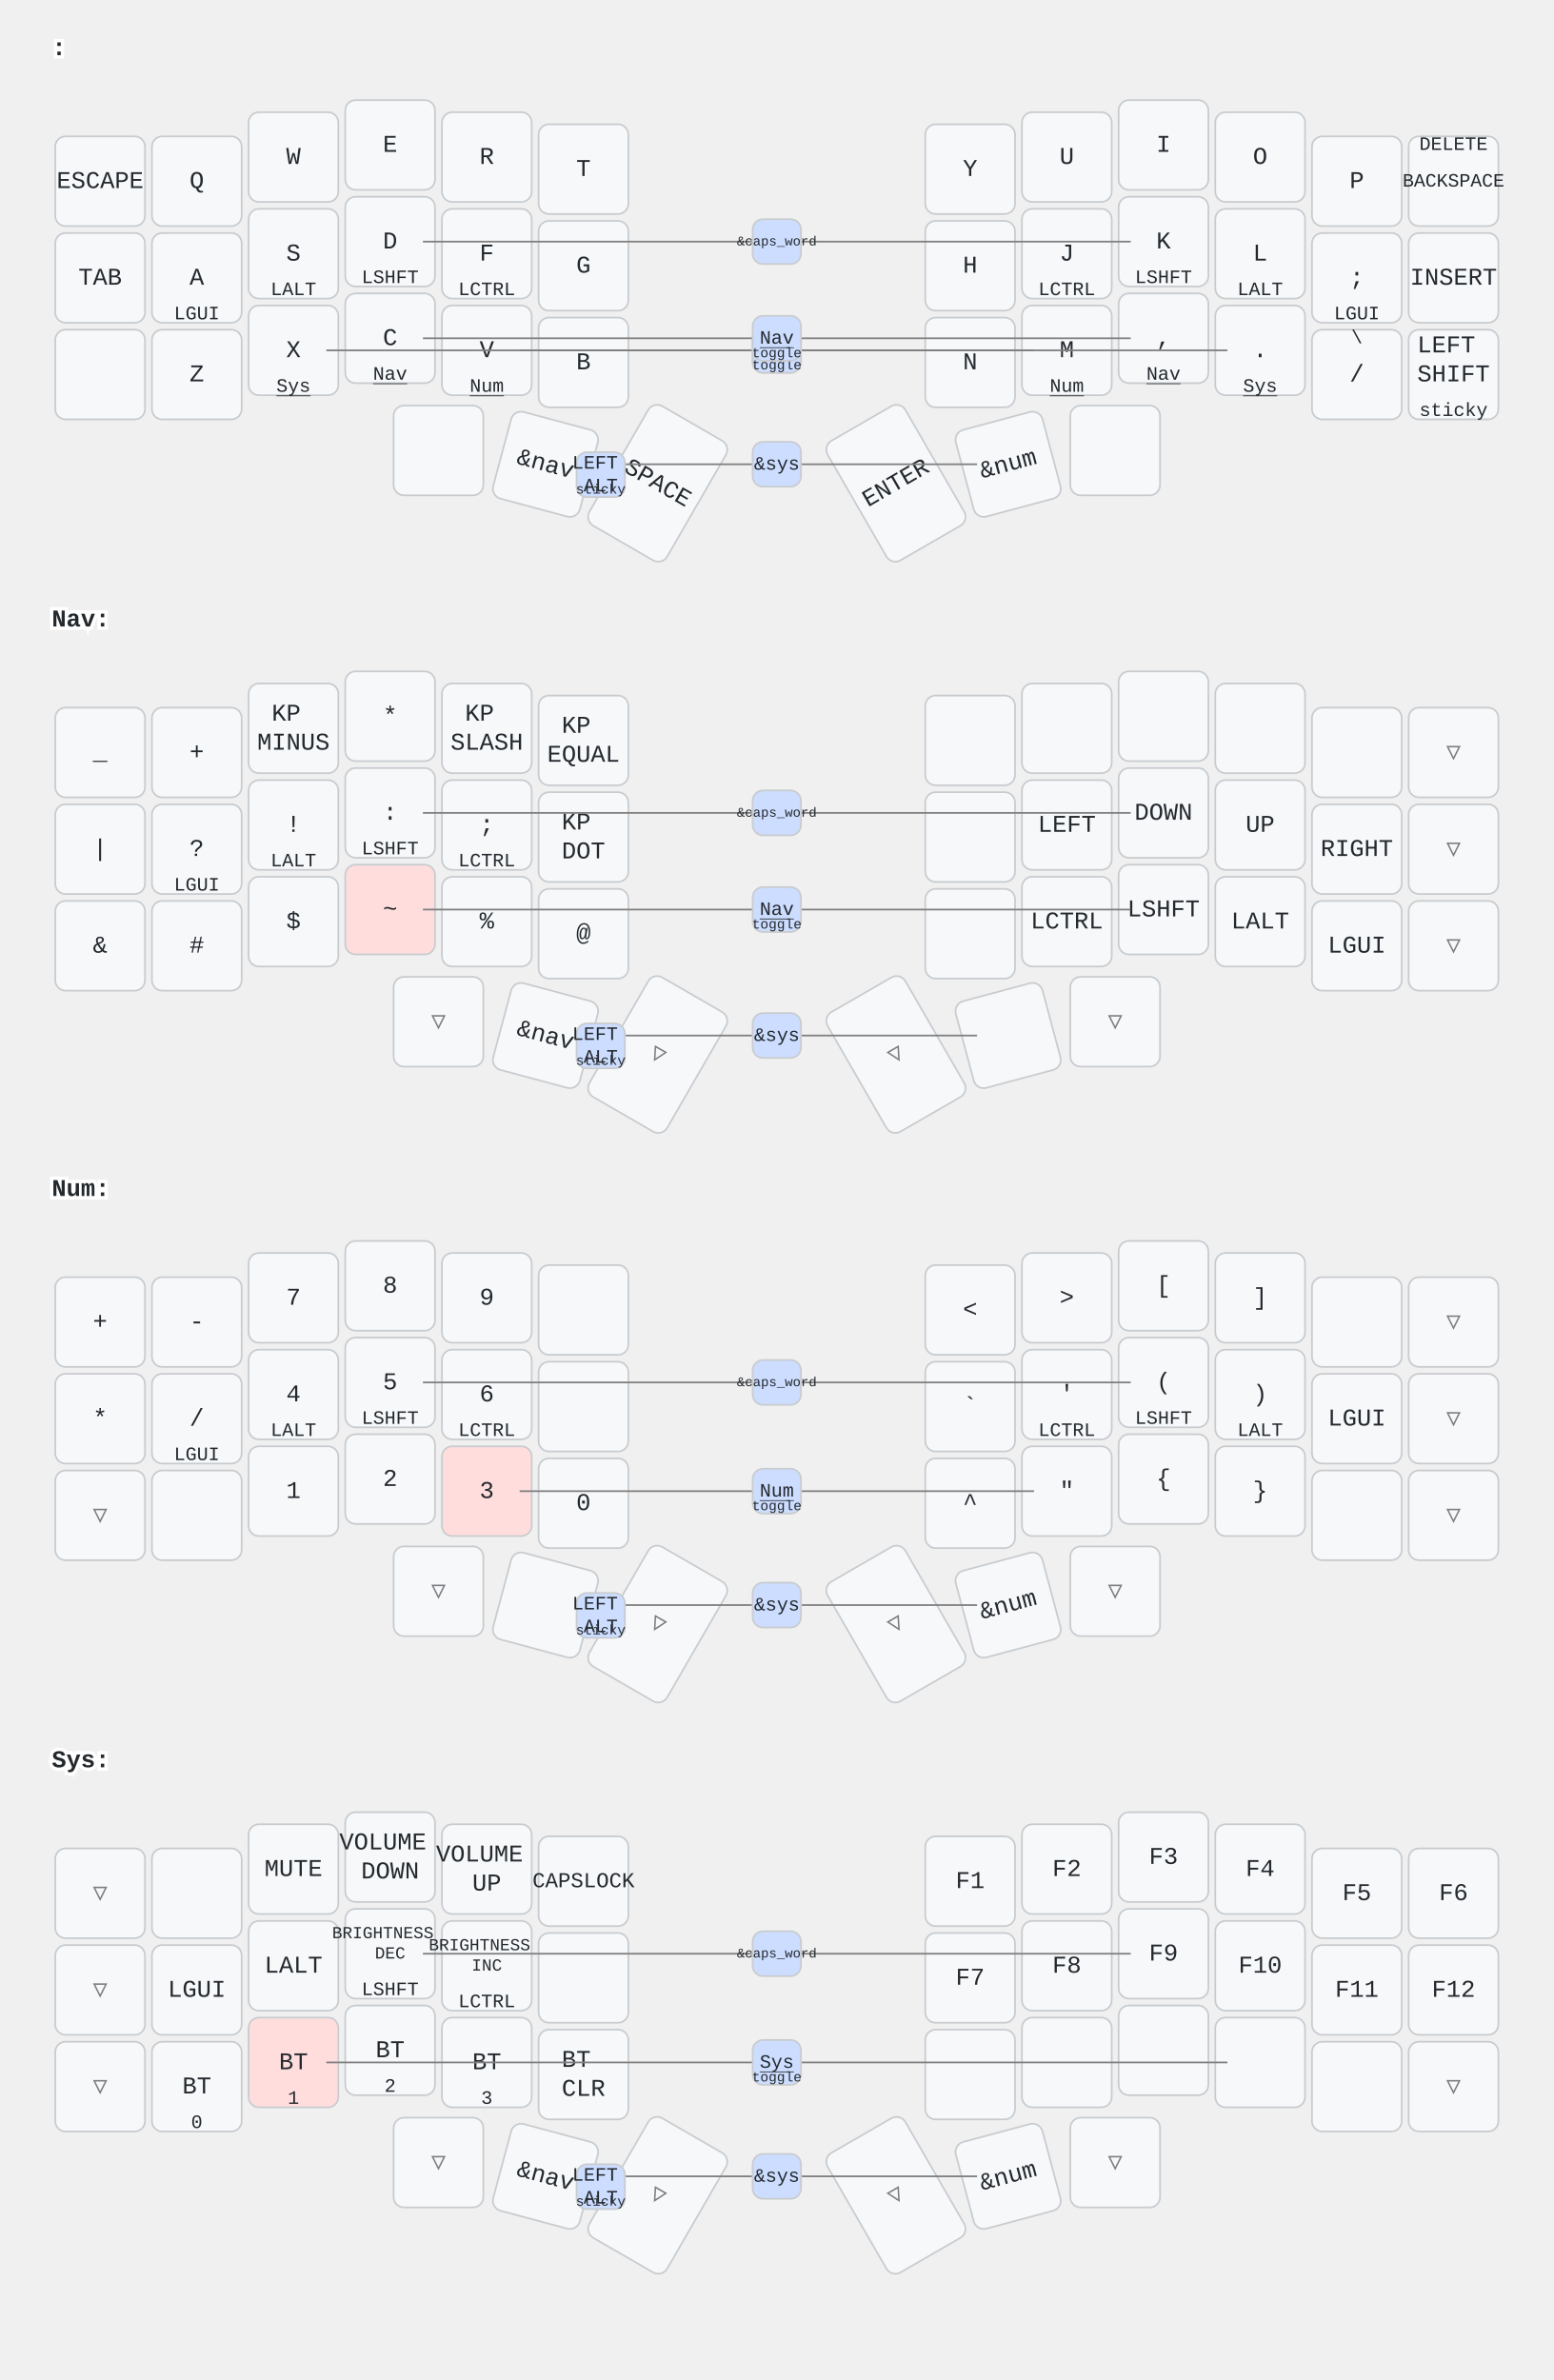
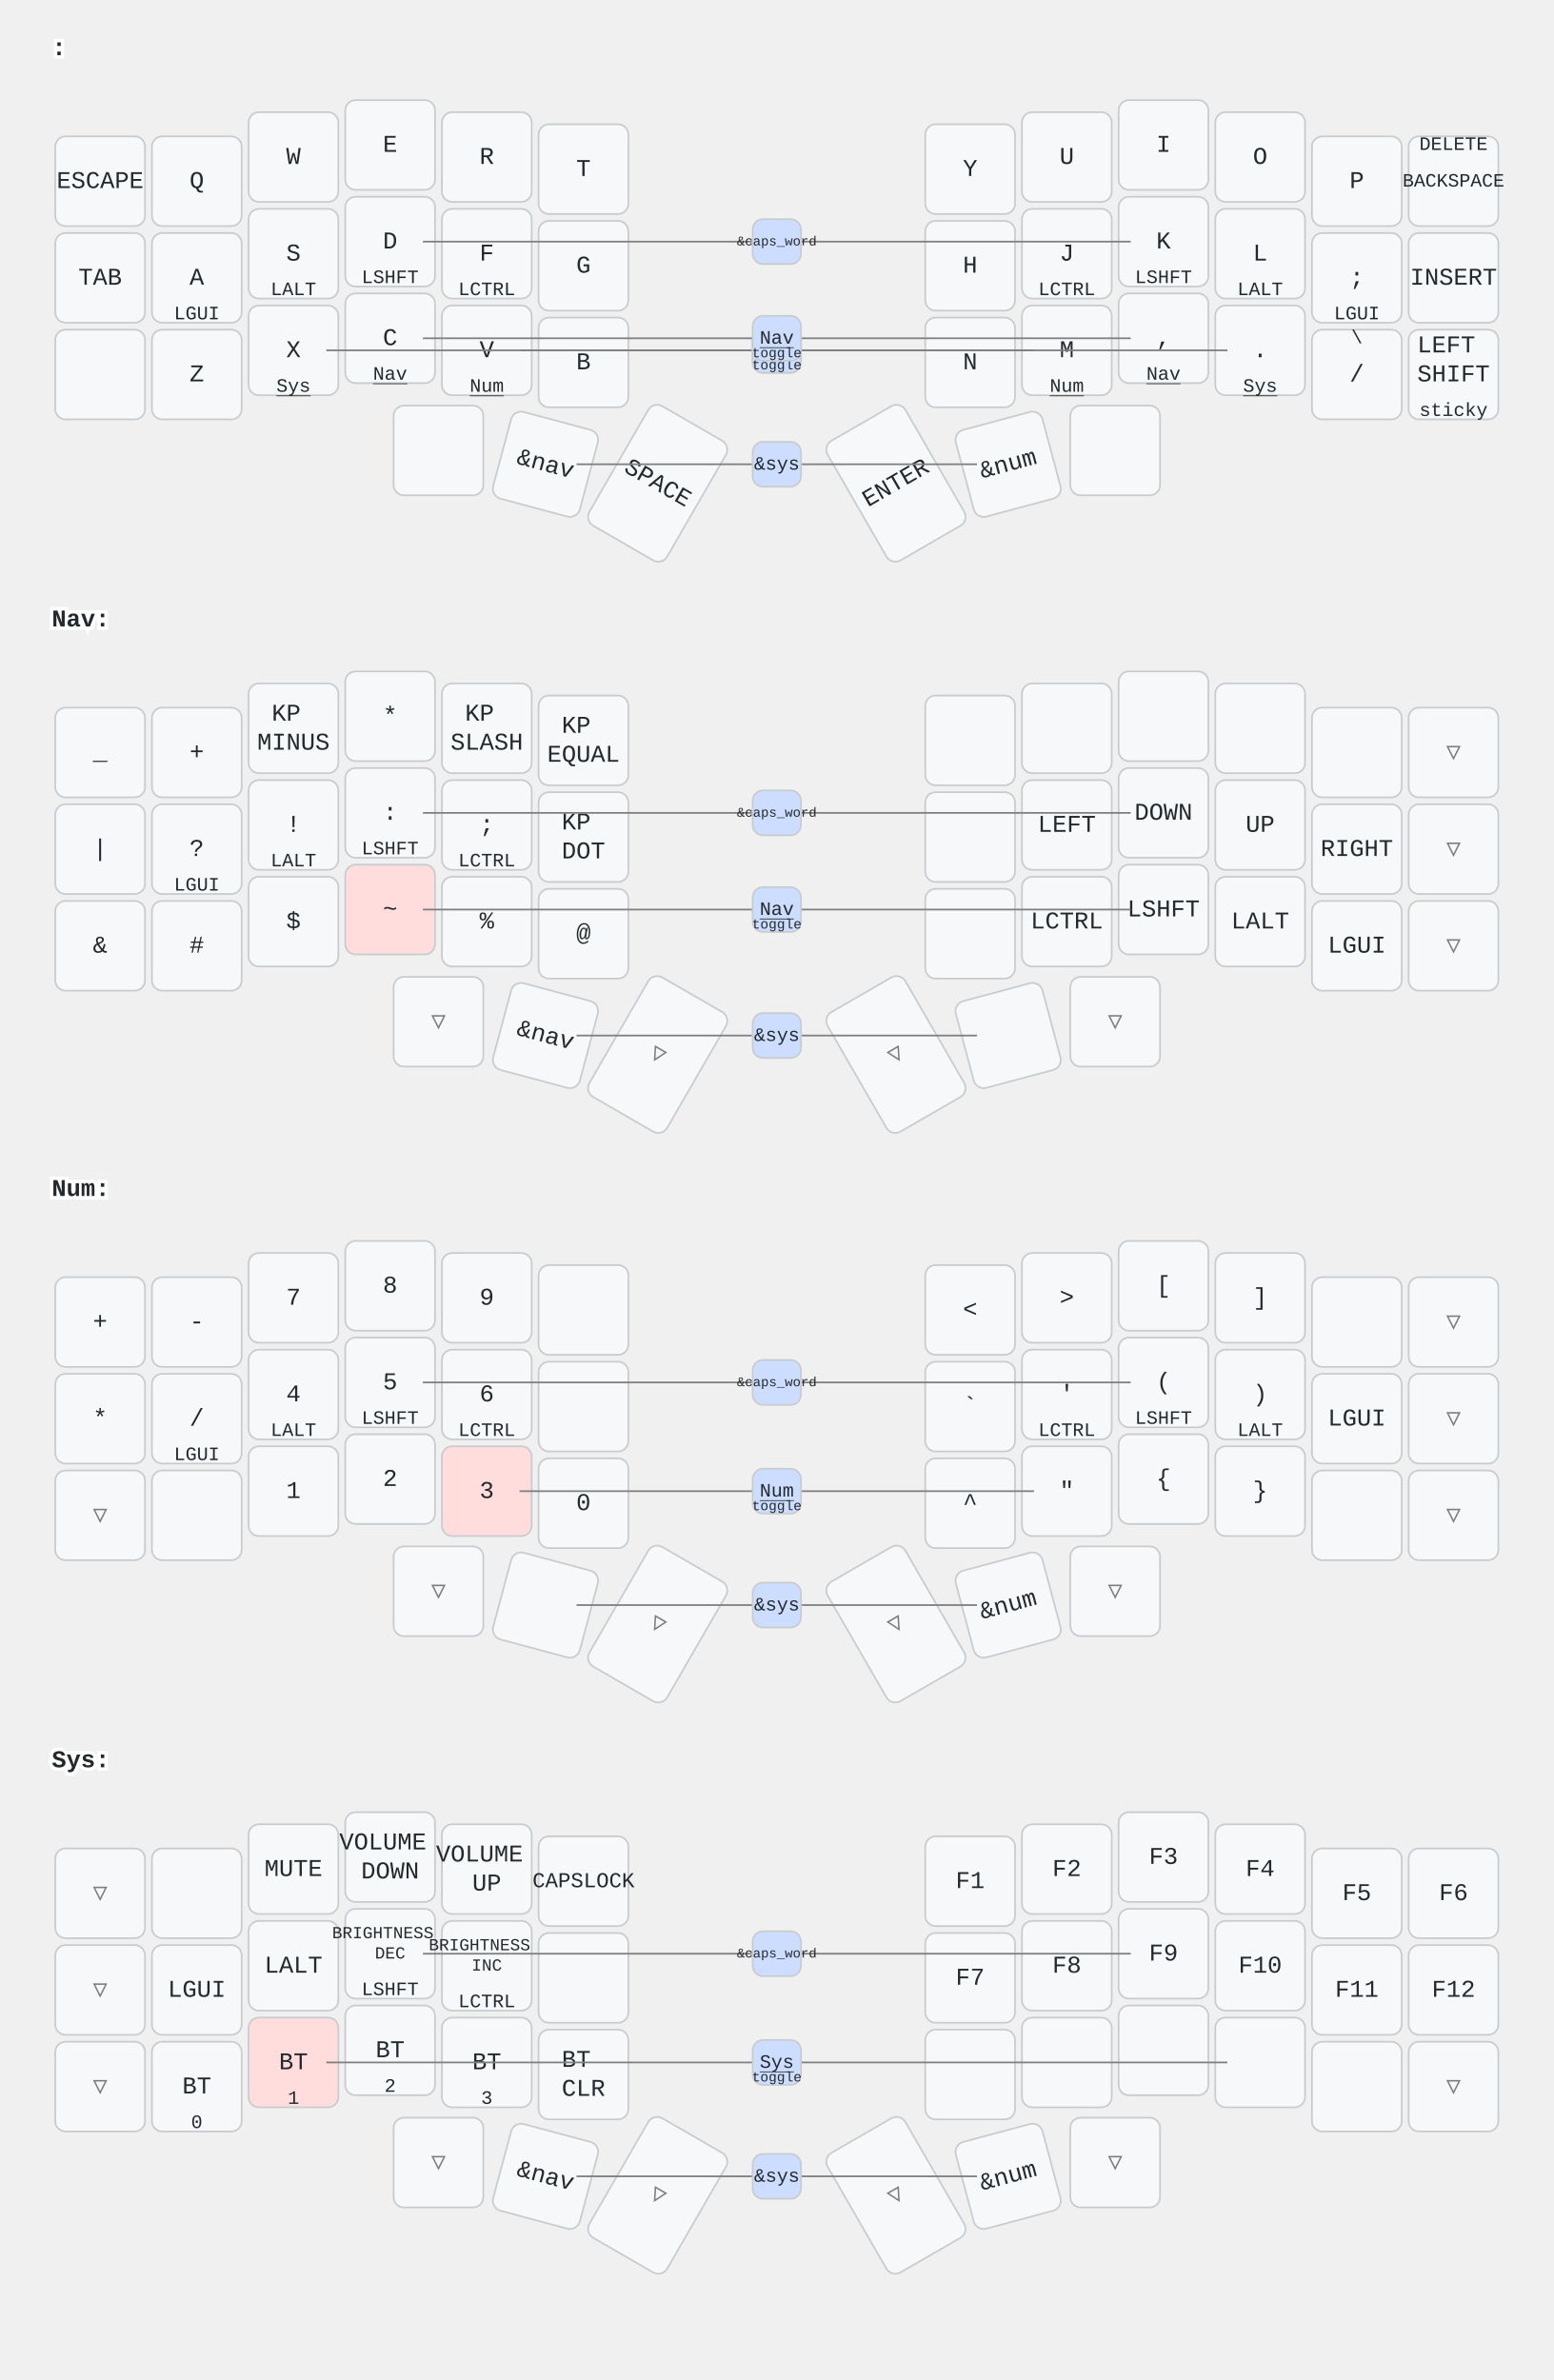
<svg xmlns="http://www.w3.org/2000/svg" width="900" height="1379" viewBox="0 0 900 1379" class="keymap">
  <style>/* inherit to force styles through use tags */
svg path {
    fill: inherit;
}

/* font and background color specifications */
svg.keymap {
    font-family: SFMono-Regular,Consolas,Liberation Mono,Menlo,monospace;
    font-size: 14px;
    font-kerning: normal;
    text-rendering: optimizeLegibility;
    fill: #24292e;
}

/* default key styling */
rect.key {
    fill: #f6f8fa;
}

rect.key, rect.combo {
    stroke: #c9cccf;
    stroke-width: 1;
}

/* default key side styling, only used is draw_key_sides is set */
rect.side {
    filter: brightness(90%);
}

/* color accent for combo boxes */
rect.combo, rect.combo-separate {
    fill: #cdf;
}

/* color accent for held keys */
rect.held, rect.combo.held {
    fill: #fdd;
}

/* color accent for ghost (optional) keys */
rect.ghost, rect.combo.ghost {
    stroke-dasharray: 4, 4;
    stroke-width: 2;
}

text {
    text-anchor: middle;
    dominant-baseline: middle;
}

/* styling for layer labels */
text.label {
    font-weight: bold;
    text-anchor: start;
    stroke: white;
    stroke-width: 4;
    paint-order: stroke;
}

/* styling for optional footer */
text.footer {
    text-anchor: end;
    dominant-baseline: auto;
    stroke: white;
    stroke-width: 4;
    paint-order: stroke;
}

/* styling for combo tap, and key hold/shifted label text */
text.combo, text.hold, text.shifted {
    font-size: 11px;
}

text.hold {
    text-anchor: middle;
    dominant-baseline: auto;
}

text.shifted {
    text-anchor: middle;
    dominant-baseline: hanging;
}

text.layer-activator {
    text-decoration: underline;
}

/* styling for hold/shifted label text in combo box */
text.combo.hold, text.combo.shifted {
    font-size: 8px;
}

/* lighter symbol for transparent keys */
text.trans {
    fill: #7b7e81;
}

/* styling for combo dendrons */
path.combo {
    stroke-width: 1;
    stroke: gray;
    fill: none;
}

/* Start Tabler Icons Cleanup */
/* cannot use height/width with glyphs */
.icon-tabler &gt; path {
    fill: inherit;
    stroke: inherit;
    stroke-width: 2;
}
/* hide tabler's default box */
.icon-tabler &gt; path[stroke="none"][fill="none"] {
    visibility: hidden;
}
/* End Tabler Icons Cleanup */
</style>
  <g transform="translate(30, 0)" class="layer- ">
    <text x="0" y="28" class="label" id="x_x"> :</text>
    <g transform="translate(0, 56)">
      <g transform="translate(28, 49)" class="key keypos-0">
        <rect rx="6" ry="6" x="-26" y="-26" width="52" height="52" class="key" />
        <text x="0" y="0" class="key tap">ESCAPE</text>
      </g>
      <g transform="translate(84, 49)" class="key keypos-1">
        <rect rx="6" ry="6" x="-26" y="-26" width="52" height="52" class="key" />
        <text x="0" y="0" class="key tap">Q</text>
      </g>
      <g transform="translate(140, 35)" class="key keypos-2">
        <rect rx="6" ry="6" x="-26" y="-26" width="52" height="52" class="key" />
        <text x="0" y="0" class="key tap">W</text>
      </g>
      <g transform="translate(196, 28)" class="key keypos-3">
        <rect rx="6" ry="6" x="-26" y="-26" width="52" height="52" class="key" />
        <text x="0" y="0" class="key tap">E</text>
      </g>
      <g transform="translate(252, 35)" class="key keypos-4">
        <rect rx="6" ry="6" x="-26" y="-26" width="52" height="52" class="key" />
        <text x="0" y="0" class="key tap">R</text>
      </g>
      <g transform="translate(308, 42)" class="key keypos-5">
        <rect rx="6" ry="6" x="-26" y="-26" width="52" height="52" class="key" />
        <text x="0" y="0" class="key tap">T</text>
      </g>
      <g transform="translate(532, 42)" class="key keypos-6">
        <rect rx="6" ry="6" x="-26" y="-26" width="52" height="52" class="key" />
        <text x="0" y="0" class="key tap">Y</text>
      </g>
      <g transform="translate(588, 35)" class="key keypos-7">
        <rect rx="6" ry="6" x="-26" y="-26" width="52" height="52" class="key" />
        <text x="0" y="0" class="key tap">U</text>
      </g>
      <g transform="translate(644, 28)" class="key keypos-8">
        <rect rx="6" ry="6" x="-26" y="-26" width="52" height="52" class="key" />
        <text x="0" y="0" class="key tap">I</text>
      </g>
      <g transform="translate(700, 35)" class="key keypos-9">
        <rect rx="6" ry="6" x="-26" y="-26" width="52" height="52" class="key" />
        <text x="0" y="0" class="key tap">O</text>
      </g>
      <g transform="translate(756, 49)" class="key keypos-10">
        <rect rx="6" ry="6" x="-26" y="-26" width="52" height="52" class="key" />
        <text x="0" y="0" class="key tap">P</text>
      </g>
      <g transform="translate(812, 49)" class="key keypos-11">
        <rect rx="6" ry="6" x="-26" y="-26" width="52" height="52" class="key" />
        <text x="0" y="0" class="key tap">
          <tspan style="font-size: 78%">BACKSPACE</tspan>
        </text>
        <text x="0" y="-24" class="key shifted">DELETE</text>
      </g>
      <g transform="translate(28, 105)" class="key keypos-12">
        <rect rx="6" ry="6" x="-26" y="-26" width="52" height="52" class="key" />
        <text x="0" y="0" class="key tap">TAB</text>
      </g>
      <g transform="translate(84, 105)" class="key keypos-13">
        <rect rx="6" ry="6" x="-26" y="-26" width="52" height="52" class="key" />
        <text x="0" y="0" class="key tap">A</text>
        <text x="0" y="24" class="key hold">LGUI</text>
      </g>
      <g transform="translate(140, 91)" class="key keypos-14">
        <rect rx="6" ry="6" x="-26" y="-26" width="52" height="52" class="key" />
        <text x="0" y="0" class="key tap">S</text>
        <text x="0" y="24" class="key hold">LALT</text>
      </g>
      <g transform="translate(196, 84)" class="key keypos-15">
        <rect rx="6" ry="6" x="-26" y="-26" width="52" height="52" class="key" />
        <text x="0" y="0" class="key tap">D</text>
        <text x="0" y="24" class="key hold">LSHFT</text>
      </g>
      <g transform="translate(252, 91)" class="key keypos-16">
        <rect rx="6" ry="6" x="-26" y="-26" width="52" height="52" class="key" />
        <text x="0" y="0" class="key tap">F</text>
        <text x="0" y="24" class="key hold">LCTRL</text>
      </g>
      <g transform="translate(308, 98)" class="key keypos-17">
        <rect rx="6" ry="6" x="-26" y="-26" width="52" height="52" class="key" />
        <text x="0" y="0" class="key tap">G</text>
      </g>
      <g transform="translate(532, 98)" class="key keypos-18">
        <rect rx="6" ry="6" x="-26" y="-26" width="52" height="52" class="key" />
        <text x="0" y="0" class="key tap">H</text>
      </g>
      <g transform="translate(588, 91)" class="key keypos-19">
        <rect rx="6" ry="6" x="-26" y="-26" width="52" height="52" class="key" />
        <text x="0" y="0" class="key tap">J</text>
        <text x="0" y="24" class="key hold">LCTRL</text>
      </g>
      <g transform="translate(644, 84)" class="key keypos-20">
        <rect rx="6" ry="6" x="-26" y="-26" width="52" height="52" class="key" />
        <text x="0" y="0" class="key tap">K</text>
        <text x="0" y="24" class="key hold">LSHFT</text>
      </g>
      <g transform="translate(700, 91)" class="key keypos-21">
        <rect rx="6" ry="6" x="-26" y="-26" width="52" height="52" class="key" />
        <text x="0" y="0" class="key tap">L</text>
        <text x="0" y="24" class="key hold">LALT</text>
      </g>
      <g transform="translate(756, 105)" class="key keypos-22">
        <rect rx="6" ry="6" x="-26" y="-26" width="52" height="52" class="key" />
        <text x="0" y="0" class="key tap">;</text>
        <text x="0" y="24" class="key hold">LGUI</text>
      </g>
      <g transform="translate(812, 105)" class="key keypos-23">
        <rect rx="6" ry="6" x="-26" y="-26" width="52" height="52" class="key" />
        <text x="0" y="0" class="key tap">INSERT</text>
      </g>
      <g transform="translate(28, 161)" class="key keypos-24">
        <rect rx="6" ry="6" x="-26" y="-26" width="52" height="52" class="key" />
      </g>
      <g transform="translate(84, 161)" class="key keypos-25">
        <rect rx="6" ry="6" x="-26" y="-26" width="52" height="52" class="key" />
        <text x="0" y="0" class="key tap">Z</text>
      </g>
      <g transform="translate(140, 147)" class="key keypos-26">
        <rect rx="6" ry="6" x="-26" y="-26" width="52" height="52" class="key" />
        <text x="0" y="0" class="key tap">X</text>
        <a href="#Sys">
          <text x="0" y="24" class="key hold layer-activator">Sys</text>
        </a>
      </g>
      <g transform="translate(196, 140)" class="key keypos-27">
        <rect rx="6" ry="6" x="-26" y="-26" width="52" height="52" class="key" />
        <text x="0" y="0" class="key tap">C</text>
        <a href="#Nav">
          <text x="0" y="24" class="key hold layer-activator">Nav</text>
        </a>
      </g>
      <g transform="translate(252, 147)" class="key keypos-28">
        <rect rx="6" ry="6" x="-26" y="-26" width="52" height="52" class="key" />
        <text x="0" y="0" class="key tap">V</text>
        <a href="#Num">
          <text x="0" y="24" class="key hold layer-activator">Num</text>
        </a>
      </g>
      <g transform="translate(308, 154)" class="key keypos-29">
        <rect rx="6" ry="6" x="-26" y="-26" width="52" height="52" class="key" />
        <text x="0" y="0" class="key tap">B</text>
      </g>
      <g transform="translate(532, 154)" class="key keypos-30">
        <rect rx="6" ry="6" x="-26" y="-26" width="52" height="52" class="key" />
        <text x="0" y="0" class="key tap">N</text>
      </g>
      <g transform="translate(588, 147)" class="key keypos-31">
        <rect rx="6" ry="6" x="-26" y="-26" width="52" height="52" class="key" />
        <text x="0" y="0" class="key tap">M</text>
        <a href="#Num">
          <text x="0" y="24" class="key hold layer-activator">Num</text>
        </a>
      </g>
      <g transform="translate(644, 140)" class="key keypos-32">
        <rect rx="6" ry="6" x="-26" y="-26" width="52" height="52" class="key" />
        <text x="0" y="0" class="key tap">,</text>
        <a href="#Nav">
          <text x="0" y="24" class="key hold layer-activator">Nav</text>
        </a>
      </g>
      <g transform="translate(700, 147)" class="key keypos-33">
        <rect rx="6" ry="6" x="-26" y="-26" width="52" height="52" class="key" />
        <text x="0" y="0" class="key tap">.</text>
        <a href="#Sys">
          <text x="0" y="24" class="key hold layer-activator">Sys</text>
        </a>
      </g>
      <g transform="translate(756, 161)" class="key keypos-34">
        <rect rx="6" ry="6" x="-26" y="-26" width="52" height="52" class="key" />
        <text x="0" y="0" class="key tap">/</text>
        <text x="0" y="-24" class="key shifted">\</text>
      </g>
      <g transform="translate(812, 161)" class="key keypos-35">
        <rect rx="6" ry="6" x="-26" y="-26" width="52" height="52" class="key" />
        <text x="0" y="0" class="key tap">
          <tspan x="0" dy="-1.2em">LEFT</tspan>
          <tspan x="0" dy="1.2em">SHIFT</tspan>
        </text>
        <text x="0" y="24" class="key hold">sticky</text>
      </g>
      <g transform="translate(224, 205)" class="key keypos-36">
        <rect rx="6" ry="6" x="-26" y="-26" width="52" height="52" class="key" />
      </g>
      <g transform="translate(286, 213) rotate(15.0)" class="key keypos-37">
        <rect rx="6" ry="6" x="-26" y="-26" width="52" height="52" class="key" />
        <text x="0" y="0" class="key tap">&amp;nav</text>
      </g>
      <g transform="translate(351, 224) rotate(30.0)" class="key keypos-38">
        <rect rx="6" ry="6" x="-26" y="-40" width="52" height="80" class="key" />
        <text x="0" y="0" class="key tap">SPACE</text>
      </g>
      <g transform="translate(489, 224) rotate(-30.0)" class="key keypos-39">
        <rect rx="6" ry="6" x="-26" y="-40" width="52" height="80" class="key" />
        <text x="0" y="0" class="key tap">ENTER</text>
      </g>
      <g transform="translate(554, 213) rotate(-15.0)" class="key keypos-40">
        <rect rx="6" ry="6" x="-26" y="-26" width="52" height="52" class="key" />
        <text x="0" y="0" class="key tap">&amp;num</text>
      </g>
      <g transform="translate(616, 205)" class="key keypos-41">
        <rect rx="6" ry="6" x="-26" y="-26" width="52" height="52" class="key" />
      </g>
      <g class="combo combopos-0">
        <path d="M420,213 l-116,0" class="combo" />
        <path d="M420,213 l116,0" class="combo" />
        <rect rx="6" ry="6" x="406" y="200" width="28" height="26" class="combo" />
        <text x="420" y="213" class="combo tap">&amp;sys</text>
      </g>
      <g class="combo combopos-1">
-         <rect rx="6" ry="6" x="304" y="206" width="28" height="26" class="combo" />
-         <text x="318" y="219" class="combo tap">
-           <tspan x="318" dy="-0.6em">LEFT</tspan>
-           <tspan x="318" dy="1.2em">ALT</tspan>
-         </text>
-         <text x="318" y="230" class="combo hold">sticky</text>
-       </g>
-       <g class="combo combopos-2">
        <path d="M420,84 l-205,0" class="combo" />
        <path d="M420,84 l205,0" class="combo" />
        <rect rx="6" ry="6" x="406" y="71" width="28" height="26" class="combo" />
        <text x="420" y="84" class="combo tap">
          <tspan style="font-size: 70%">&amp;caps_word</tspan>
        </text>
      </g>
-       <g class="combo combopos-3">
+       <g class="combo combopos-2">
        <path d="M420,147 l-149,0" class="combo" />
        <path d="M420,147 l149,0" class="combo" />
        <rect rx="6" ry="6" x="406" y="134" width="28" height="26" class="combo" />
        <a href="#Num">
          <text x="420" y="147" class="combo tap layer-activator">Num</text>
        </a>
        <text x="420" y="158" class="combo hold">toggle</text>
      </g>
-       <g class="combo combopos-4">
+       <g class="combo combopos-3">
        <path d="M420,147 l-261,0" class="combo" />
        <path d="M420,147 l261,0" class="combo" />
        <rect rx="6" ry="6" x="406" y="134" width="28" height="26" class="combo" />
        <a href="#Sys">
          <text x="420" y="147" class="combo tap layer-activator">Sys</text>
        </a>
        <text x="420" y="158" class="combo hold">toggle</text>
      </g>
-       <g class="combo combopos-5">
+       <g class="combo combopos-4">
        <path d="M420,140 l-205,0" class="combo" />
        <path d="M420,140 l205,0" class="combo" />
        <rect rx="6" ry="6" x="406" y="127" width="28" height="26" class="combo" />
        <a href="#Nav">
          <text x="420" y="140" class="combo tap layer-activator">Nav</text>
        </a>
        <text x="420" y="151" class="combo hold">toggle</text>
      </g>
    </g>
  </g>
  <g transform="translate(30, 331)" class="layer-Nav">
    <text x="0" y="28" class="label" id="Nav">Nav:</text>
    <g transform="translate(0, 56)">
      <g transform="translate(28, 49)" class="key keypos-0">
        <rect rx="6" ry="6" x="-26" y="-26" width="52" height="52" class="key" />
        <text x="0" y="0" class="key tap">_</text>
      </g>
      <g transform="translate(84, 49)" class="key keypos-1">
        <rect rx="6" ry="6" x="-26" y="-26" width="52" height="52" class="key" />
        <text x="0" y="0" class="key tap">+</text>
      </g>
      <g transform="translate(140, 35)" class="key keypos-2">
        <rect rx="6" ry="6" x="-26" y="-26" width="52" height="52" class="key" />
        <text x="0" y="0" class="key tap">
          <tspan x="0" dy="-0.6em">KP</tspan>
          <tspan x="0" dy="1.2em">MINUS</tspan>
        </text>
      </g>
      <g transform="translate(196, 28)" class="key keypos-3">
        <rect rx="6" ry="6" x="-26" y="-26" width="52" height="52" class="key" />
        <text x="0" y="0" class="key tap">*</text>
      </g>
      <g transform="translate(252, 35)" class="key keypos-4">
        <rect rx="6" ry="6" x="-26" y="-26" width="52" height="52" class="key" />
        <text x="0" y="0" class="key tap">
          <tspan x="0" dy="-0.6em">KP</tspan>
          <tspan x="0" dy="1.2em">SLASH</tspan>
        </text>
      </g>
      <g transform="translate(308, 42)" class="key keypos-5">
        <rect rx="6" ry="6" x="-26" y="-26" width="52" height="52" class="key" />
        <text x="0" y="0" class="key tap">
          <tspan x="0" dy="-0.6em">KP</tspan>
          <tspan x="0" dy="1.2em">EQUAL</tspan>
        </text>
      </g>
      <g transform="translate(532, 42)" class="key keypos-6">
        <rect rx="6" ry="6" x="-26" y="-26" width="52" height="52" class="key" />
      </g>
      <g transform="translate(588, 35)" class="key keypos-7">
        <rect rx="6" ry="6" x="-26" y="-26" width="52" height="52" class="key" />
      </g>
      <g transform="translate(644, 28)" class="key keypos-8">
        <rect rx="6" ry="6" x="-26" y="-26" width="52" height="52" class="key" />
      </g>
      <g transform="translate(700, 35)" class="key keypos-9">
        <rect rx="6" ry="6" x="-26" y="-26" width="52" height="52" class="key" />
      </g>
      <g transform="translate(756, 49)" class="key keypos-10">
        <rect rx="6" ry="6" x="-26" y="-26" width="52" height="52" class="key" />
      </g>
      <g transform="translate(812, 49)" class="key trans keypos-11">
        <rect rx="6" ry="6" x="-26" y="-26" width="52" height="52" class="key trans" />
        <text x="0" y="0" class="key trans tap">▽</text>
      </g>
      <g transform="translate(28, 105)" class="key keypos-12">
        <rect rx="6" ry="6" x="-26" y="-26" width="52" height="52" class="key" />
        <text x="0" y="0" class="key tap">|</text>
      </g>
      <g transform="translate(84, 105)" class="key keypos-13">
        <rect rx="6" ry="6" x="-26" y="-26" width="52" height="52" class="key" />
        <text x="0" y="0" class="key tap">?</text>
        <text x="0" y="24" class="key hold">LGUI</text>
      </g>
      <g transform="translate(140, 91)" class="key keypos-14">
        <rect rx="6" ry="6" x="-26" y="-26" width="52" height="52" class="key" />
        <text x="0" y="0" class="key tap">!</text>
        <text x="0" y="24" class="key hold">LALT</text>
      </g>
      <g transform="translate(196, 84)" class="key keypos-15">
        <rect rx="6" ry="6" x="-26" y="-26" width="52" height="52" class="key" />
        <text x="0" y="0" class="key tap">:</text>
        <text x="0" y="24" class="key hold">LSHFT</text>
      </g>
      <g transform="translate(252, 91)" class="key keypos-16">
        <rect rx="6" ry="6" x="-26" y="-26" width="52" height="52" class="key" />
        <text x="0" y="0" class="key tap">;</text>
        <text x="0" y="24" class="key hold">LCTRL</text>
      </g>
      <g transform="translate(308, 98)" class="key keypos-17">
        <rect rx="6" ry="6" x="-26" y="-26" width="52" height="52" class="key" />
        <text x="0" y="0" class="key tap">
          <tspan x="0" dy="-0.6em">KP</tspan>
          <tspan x="0" dy="1.2em">DOT</tspan>
        </text>
      </g>
      <g transform="translate(532, 98)" class="key keypos-18">
        <rect rx="6" ry="6" x="-26" y="-26" width="52" height="52" class="key" />
      </g>
      <g transform="translate(588, 91)" class="key keypos-19">
        <rect rx="6" ry="6" x="-26" y="-26" width="52" height="52" class="key" />
        <text x="0" y="0" class="key tap">LEFT</text>
      </g>
      <g transform="translate(644, 84)" class="key keypos-20">
        <rect rx="6" ry="6" x="-26" y="-26" width="52" height="52" class="key" />
        <text x="0" y="0" class="key tap">DOWN</text>
      </g>
      <g transform="translate(700, 91)" class="key keypos-21">
        <rect rx="6" ry="6" x="-26" y="-26" width="52" height="52" class="key" />
        <text x="0" y="0" class="key tap">UP</text>
      </g>
      <g transform="translate(756, 105)" class="key keypos-22">
        <rect rx="6" ry="6" x="-26" y="-26" width="52" height="52" class="key" />
        <text x="0" y="0" class="key tap">RIGHT</text>
      </g>
      <g transform="translate(812, 105)" class="key trans keypos-23">
        <rect rx="6" ry="6" x="-26" y="-26" width="52" height="52" class="key trans" />
        <text x="0" y="0" class="key trans tap">▽</text>
      </g>
      <g transform="translate(28, 161)" class="key keypos-24">
        <rect rx="6" ry="6" x="-26" y="-26" width="52" height="52" class="key" />
        <text x="0" y="0" class="key tap">&amp;</text>
      </g>
      <g transform="translate(84, 161)" class="key keypos-25">
        <rect rx="6" ry="6" x="-26" y="-26" width="52" height="52" class="key" />
        <text x="0" y="0" class="key tap">#</text>
      </g>
      <g transform="translate(140, 147)" class="key keypos-26">
        <rect rx="6" ry="6" x="-26" y="-26" width="52" height="52" class="key" />
        <text x="0" y="0" class="key tap">$</text>
      </g>
      <g transform="translate(196, 140)" class="key held keypos-27">
        <rect rx="6" ry="6" x="-26" y="-26" width="52" height="52" class="key held" />
        <text x="0" y="0" class="key held tap">~</text>
      </g>
      <g transform="translate(252, 147)" class="key keypos-28">
        <rect rx="6" ry="6" x="-26" y="-26" width="52" height="52" class="key" />
        <text x="0" y="0" class="key tap">%</text>
      </g>
      <g transform="translate(308, 154)" class="key keypos-29">
        <rect rx="6" ry="6" x="-26" y="-26" width="52" height="52" class="key" />
        <text x="0" y="0" class="key tap">@</text>
      </g>
      <g transform="translate(532, 154)" class="key keypos-30">
        <rect rx="6" ry="6" x="-26" y="-26" width="52" height="52" class="key" />
      </g>
      <g transform="translate(588, 147)" class="key keypos-31">
        <rect rx="6" ry="6" x="-26" y="-26" width="52" height="52" class="key" />
        <text x="0" y="0" class="key tap">LCTRL</text>
      </g>
      <g transform="translate(644, 140)" class="key keypos-32">
        <rect rx="6" ry="6" x="-26" y="-26" width="52" height="52" class="key" />
        <text x="0" y="0" class="key tap">LSHFT</text>
      </g>
      <g transform="translate(700, 147)" class="key keypos-33">
        <rect rx="6" ry="6" x="-26" y="-26" width="52" height="52" class="key" />
        <text x="0" y="0" class="key tap">LALT</text>
      </g>
      <g transform="translate(756, 161)" class="key keypos-34">
        <rect rx="6" ry="6" x="-26" y="-26" width="52" height="52" class="key" />
        <text x="0" y="0" class="key tap">LGUI</text>
      </g>
      <g transform="translate(812, 161)" class="key trans keypos-35">
        <rect rx="6" ry="6" x="-26" y="-26" width="52" height="52" class="key trans" />
        <text x="0" y="0" class="key trans tap">▽</text>
      </g>
      <g transform="translate(224, 205)" class="key trans keypos-36">
        <rect rx="6" ry="6" x="-26" y="-26" width="52" height="52" class="key trans" />
        <text x="0" y="0" class="key trans tap">▽</text>
      </g>
      <g transform="translate(286, 213) rotate(15.0)" class="key keypos-37">
        <rect rx="6" ry="6" x="-26" y="-26" width="52" height="52" class="key" />
        <text x="0" y="0" class="key tap">&amp;nav</text>
      </g>
      <g transform="translate(351, 224) rotate(30.0)" class="key trans keypos-38">
        <rect rx="6" ry="6" x="-26" y="-40" width="52" height="80" class="key trans" />
        <text x="0" y="0" class="key trans tap">▽</text>
      </g>
      <g transform="translate(489, 224) rotate(-30.0)" class="key trans keypos-39">
        <rect rx="6" ry="6" x="-26" y="-40" width="52" height="80" class="key trans" />
        <text x="0" y="0" class="key trans tap">▽</text>
      </g>
      <g transform="translate(554, 213) rotate(-15.0)" class="key keypos-40">
        <rect rx="6" ry="6" x="-26" y="-26" width="52" height="52" class="key" />
      </g>
      <g transform="translate(616, 205)" class="key trans keypos-41">
        <rect rx="6" ry="6" x="-26" y="-26" width="52" height="52" class="key trans" />
        <text x="0" y="0" class="key trans tap">▽</text>
      </g>
      <g class="combo combopos-0">
        <path d="M420,213 l-116,0" class="combo" />
        <path d="M420,213 l116,0" class="combo" />
        <rect rx="6" ry="6" x="406" y="200" width="28" height="26" class="combo" />
        <text x="420" y="213" class="combo tap">&amp;sys</text>
      </g>
      <g class="combo combopos-1">
-         <rect rx="6" ry="6" x="304" y="206" width="28" height="26" class="combo" />
-         <text x="318" y="219" class="combo tap">
-           <tspan x="318" dy="-0.6em">LEFT</tspan>
-           <tspan x="318" dy="1.2em">ALT</tspan>
-         </text>
-         <text x="318" y="230" class="combo hold">sticky</text>
-       </g>
-       <g class="combo combopos-2">
        <path d="M420,84 l-205,0" class="combo" />
        <path d="M420,84 l205,0" class="combo" />
        <rect rx="6" ry="6" x="406" y="71" width="28" height="26" class="combo" />
        <text x="420" y="84" class="combo tap">
          <tspan style="font-size: 70%">&amp;caps_word</tspan>
        </text>
      </g>
-       <g class="combo combopos-3">
+       <g class="combo combopos-2">
        <path d="M420,140 l-205,0" class="combo" />
        <path d="M420,140 l205,0" class="combo" />
        <rect rx="6" ry="6" x="406" y="127" width="28" height="26" class="combo" />
        <a href="#Nav">
          <text x="420" y="140" class="combo tap layer-activator">Nav</text>
        </a>
        <text x="420" y="151" class="combo hold">toggle</text>
      </g>
    </g>
  </g>
  <g transform="translate(30, 661)" class="layer-Num">
    <text x="0" y="28" class="label" id="Num">Num:</text>
    <g transform="translate(0, 56)">
      <g transform="translate(28, 49)" class="key keypos-0">
        <rect rx="6" ry="6" x="-26" y="-26" width="52" height="52" class="key" />
        <text x="0" y="0" class="key tap">+</text>
      </g>
      <g transform="translate(84, 49)" class="key keypos-1">
        <rect rx="6" ry="6" x="-26" y="-26" width="52" height="52" class="key" />
        <text x="0" y="0" class="key tap">-</text>
      </g>
      <g transform="translate(140, 35)" class="key keypos-2">
        <rect rx="6" ry="6" x="-26" y="-26" width="52" height="52" class="key" />
        <text x="0" y="0" class="key tap">7</text>
      </g>
      <g transform="translate(196, 28)" class="key keypos-3">
        <rect rx="6" ry="6" x="-26" y="-26" width="52" height="52" class="key" />
        <text x="0" y="0" class="key tap">8</text>
      </g>
      <g transform="translate(252, 35)" class="key keypos-4">
        <rect rx="6" ry="6" x="-26" y="-26" width="52" height="52" class="key" />
        <text x="0" y="0" class="key tap">9</text>
      </g>
      <g transform="translate(308, 42)" class="key keypos-5">
        <rect rx="6" ry="6" x="-26" y="-26" width="52" height="52" class="key" />
      </g>
      <g transform="translate(532, 42)" class="key keypos-6">
        <rect rx="6" ry="6" x="-26" y="-26" width="52" height="52" class="key" />
        <text x="0" y="0" class="key tap">&lt;</text>
      </g>
      <g transform="translate(588, 35)" class="key keypos-7">
        <rect rx="6" ry="6" x="-26" y="-26" width="52" height="52" class="key" />
        <text x="0" y="0" class="key tap">&gt;</text>
      </g>
      <g transform="translate(644, 28)" class="key keypos-8">
        <rect rx="6" ry="6" x="-26" y="-26" width="52" height="52" class="key" />
        <text x="0" y="0" class="key tap">[</text>
      </g>
      <g transform="translate(700, 35)" class="key keypos-9">
        <rect rx="6" ry="6" x="-26" y="-26" width="52" height="52" class="key" />
        <text x="0" y="0" class="key tap">]</text>
      </g>
      <g transform="translate(756, 49)" class="key keypos-10">
        <rect rx="6" ry="6" x="-26" y="-26" width="52" height="52" class="key" />
      </g>
      <g transform="translate(812, 49)" class="key trans keypos-11">
        <rect rx="6" ry="6" x="-26" y="-26" width="52" height="52" class="key trans" />
        <text x="0" y="0" class="key trans tap">▽</text>
      </g>
      <g transform="translate(28, 105)" class="key keypos-12">
        <rect rx="6" ry="6" x="-26" y="-26" width="52" height="52" class="key" />
        <text x="0" y="0" class="key tap">*</text>
      </g>
      <g transform="translate(84, 105)" class="key keypos-13">
        <rect rx="6" ry="6" x="-26" y="-26" width="52" height="52" class="key" />
        <text x="0" y="0" class="key tap">/</text>
        <text x="0" y="24" class="key hold">LGUI</text>
      </g>
      <g transform="translate(140, 91)" class="key keypos-14">
        <rect rx="6" ry="6" x="-26" y="-26" width="52" height="52" class="key" />
        <text x="0" y="0" class="key tap">4</text>
        <text x="0" y="24" class="key hold">LALT</text>
      </g>
      <g transform="translate(196, 84)" class="key keypos-15">
        <rect rx="6" ry="6" x="-26" y="-26" width="52" height="52" class="key" />
        <text x="0" y="0" class="key tap">5</text>
        <text x="0" y="24" class="key hold">LSHFT</text>
      </g>
      <g transform="translate(252, 91)" class="key keypos-16">
        <rect rx="6" ry="6" x="-26" y="-26" width="52" height="52" class="key" />
        <text x="0" y="0" class="key tap">6</text>
        <text x="0" y="24" class="key hold">LCTRL</text>
      </g>
      <g transform="translate(308, 98)" class="key keypos-17">
        <rect rx="6" ry="6" x="-26" y="-26" width="52" height="52" class="key" />
      </g>
      <g transform="translate(532, 98)" class="key keypos-18">
        <rect rx="6" ry="6" x="-26" y="-26" width="52" height="52" class="key" />
        <text x="0" y="0" class="key tap">`</text>
      </g>
      <g transform="translate(588, 91)" class="key keypos-19">
        <rect rx="6" ry="6" x="-26" y="-26" width="52" height="52" class="key" />
        <text x="0" y="0" class="key tap">'</text>
        <text x="0" y="24" class="key hold">LCTRL</text>
      </g>
      <g transform="translate(644, 84)" class="key keypos-20">
        <rect rx="6" ry="6" x="-26" y="-26" width="52" height="52" class="key" />
        <text x="0" y="0" class="key tap">(</text>
        <text x="0" y="24" class="key hold">LSHFT</text>
      </g>
      <g transform="translate(700, 91)" class="key keypos-21">
        <rect rx="6" ry="6" x="-26" y="-26" width="52" height="52" class="key" />
        <text x="0" y="0" class="key tap">)</text>
        <text x="0" y="24" class="key hold">LALT</text>
      </g>
      <g transform="translate(756, 105)" class="key keypos-22">
        <rect rx="6" ry="6" x="-26" y="-26" width="52" height="52" class="key" />
        <text x="0" y="0" class="key tap">LGUI</text>
      </g>
      <g transform="translate(812, 105)" class="key trans keypos-23">
        <rect rx="6" ry="6" x="-26" y="-26" width="52" height="52" class="key trans" />
        <text x="0" y="0" class="key trans tap">▽</text>
      </g>
      <g transform="translate(28, 161)" class="key trans keypos-24">
        <rect rx="6" ry="6" x="-26" y="-26" width="52" height="52" class="key trans" />
        <text x="0" y="0" class="key trans tap">▽</text>
      </g>
      <g transform="translate(84, 161)" class="key keypos-25">
        <rect rx="6" ry="6" x="-26" y="-26" width="52" height="52" class="key" />
      </g>
      <g transform="translate(140, 147)" class="key keypos-26">
        <rect rx="6" ry="6" x="-26" y="-26" width="52" height="52" class="key" />
        <text x="0" y="0" class="key tap">1</text>
      </g>
      <g transform="translate(196, 140)" class="key keypos-27">
        <rect rx="6" ry="6" x="-26" y="-26" width="52" height="52" class="key" />
        <text x="0" y="0" class="key tap">2</text>
      </g>
      <g transform="translate(252, 147)" class="key held keypos-28">
        <rect rx="6" ry="6" x="-26" y="-26" width="52" height="52" class="key held" />
        <text x="0" y="0" class="key held tap">3</text>
      </g>
      <g transform="translate(308, 154)" class="key keypos-29">
        <rect rx="6" ry="6" x="-26" y="-26" width="52" height="52" class="key" />
        <text x="0" y="0" class="key tap">0</text>
      </g>
      <g transform="translate(532, 154)" class="key keypos-30">
        <rect rx="6" ry="6" x="-26" y="-26" width="52" height="52" class="key" />
        <text x="0" y="0" class="key tap">^</text>
      </g>
      <g transform="translate(588, 147)" class="key keypos-31">
        <rect rx="6" ry="6" x="-26" y="-26" width="52" height="52" class="key" />
        <text x="0" y="0" class="key tap">"</text>
      </g>
      <g transform="translate(644, 140)" class="key keypos-32">
        <rect rx="6" ry="6" x="-26" y="-26" width="52" height="52" class="key" />
        <text x="0" y="0" class="key tap">{</text>
      </g>
      <g transform="translate(700, 147)" class="key keypos-33">
        <rect rx="6" ry="6" x="-26" y="-26" width="52" height="52" class="key" />
        <text x="0" y="0" class="key tap">}</text>
      </g>
      <g transform="translate(756, 161)" class="key keypos-34">
        <rect rx="6" ry="6" x="-26" y="-26" width="52" height="52" class="key" />
      </g>
      <g transform="translate(812, 161)" class="key trans keypos-35">
        <rect rx="6" ry="6" x="-26" y="-26" width="52" height="52" class="key trans" />
        <text x="0" y="0" class="key trans tap">▽</text>
      </g>
      <g transform="translate(224, 205)" class="key trans keypos-36">
        <rect rx="6" ry="6" x="-26" y="-26" width="52" height="52" class="key trans" />
        <text x="0" y="0" class="key trans tap">▽</text>
      </g>
      <g transform="translate(286, 213) rotate(15.0)" class="key keypos-37">
        <rect rx="6" ry="6" x="-26" y="-26" width="52" height="52" class="key" />
      </g>
      <g transform="translate(351, 224) rotate(30.0)" class="key trans keypos-38">
        <rect rx="6" ry="6" x="-26" y="-40" width="52" height="80" class="key trans" />
        <text x="0" y="0" class="key trans tap">▽</text>
      </g>
      <g transform="translate(489, 224) rotate(-30.0)" class="key trans keypos-39">
        <rect rx="6" ry="6" x="-26" y="-40" width="52" height="80" class="key trans" />
        <text x="0" y="0" class="key trans tap">▽</text>
      </g>
      <g transform="translate(554, 213) rotate(-15.0)" class="key keypos-40">
        <rect rx="6" ry="6" x="-26" y="-26" width="52" height="52" class="key" />
        <text x="0" y="0" class="key tap">&amp;num</text>
      </g>
      <g transform="translate(616, 205)" class="key trans keypos-41">
        <rect rx="6" ry="6" x="-26" y="-26" width="52" height="52" class="key trans" />
        <text x="0" y="0" class="key trans tap">▽</text>
      </g>
      <g class="combo combopos-0">
        <path d="M420,213 l-116,0" class="combo" />
        <path d="M420,213 l116,0" class="combo" />
        <rect rx="6" ry="6" x="406" y="200" width="28" height="26" class="combo" />
        <text x="420" y="213" class="combo tap">&amp;sys</text>
      </g>
      <g class="combo combopos-1">
-         <rect rx="6" ry="6" x="304" y="206" width="28" height="26" class="combo" />
-         <text x="318" y="219" class="combo tap">
-           <tspan x="318" dy="-0.6em">LEFT</tspan>
-           <tspan x="318" dy="1.2em">ALT</tspan>
-         </text>
-         <text x="318" y="230" class="combo hold">sticky</text>
-       </g>
-       <g class="combo combopos-2">
        <path d="M420,84 l-205,0" class="combo" />
        <path d="M420,84 l205,0" class="combo" />
        <rect rx="6" ry="6" x="406" y="71" width="28" height="26" class="combo" />
        <text x="420" y="84" class="combo tap">
          <tspan style="font-size: 70%">&amp;caps_word</tspan>
        </text>
      </g>
-       <g class="combo combopos-3">
+       <g class="combo combopos-2">
        <path d="M420,147 l-149,0" class="combo" />
        <path d="M420,147 l149,0" class="combo" />
        <rect rx="6" ry="6" x="406" y="134" width="28" height="26" class="combo" />
        <a href="#Num">
          <text x="420" y="147" class="combo tap layer-activator">Num</text>
        </a>
        <text x="420" y="158" class="combo hold">toggle</text>
      </g>
    </g>
  </g>
  <g transform="translate(30, 992)" class="layer-Sys">
    <text x="0" y="28" class="label" id="Sys">Sys:</text>
    <g transform="translate(0, 56)">
      <g transform="translate(28, 49)" class="key trans keypos-0">
        <rect rx="6" ry="6" x="-26" y="-26" width="52" height="52" class="key trans" />
        <text x="0" y="0" class="key trans tap">▽</text>
      </g>
      <g transform="translate(84, 49)" class="key keypos-1">
        <rect rx="6" ry="6" x="-26" y="-26" width="52" height="52" class="key" />
      </g>
      <g transform="translate(140, 35)" class="key keypos-2">
        <rect rx="6" ry="6" x="-26" y="-26" width="52" height="52" class="key" />
        <text x="0" y="0" class="key tap">MUTE</text>
      </g>
      <g transform="translate(196, 28)" class="key keypos-3">
        <rect rx="6" ry="6" x="-26" y="-26" width="52" height="52" class="key" />
        <text x="0" y="0" class="key tap">
          <tspan x="0" dy="-0.6em">VOLUME</tspan>
          <tspan x="0" dy="1.2em">DOWN</tspan>
        </text>
      </g>
      <g transform="translate(252, 35)" class="key keypos-4">
        <rect rx="6" ry="6" x="-26" y="-26" width="52" height="52" class="key" />
        <text x="0" y="0" class="key tap">
          <tspan x="0" dy="-0.6em">VOLUME</tspan>
          <tspan x="0" dy="1.2em">UP</tspan>
        </text>
      </g>
      <g transform="translate(308, 42)" class="key keypos-5">
        <rect rx="6" ry="6" x="-26" y="-26" width="52" height="52" class="key" />
        <text x="0" y="0" class="key tap">
          <tspan style="font-size: 88%">CAPSLOCK</tspan>
        </text>
      </g>
      <g transform="translate(532, 42)" class="key keypos-6">
        <rect rx="6" ry="6" x="-26" y="-26" width="52" height="52" class="key" />
        <text x="0" y="0" class="key tap">F1</text>
      </g>
      <g transform="translate(588, 35)" class="key keypos-7">
        <rect rx="6" ry="6" x="-26" y="-26" width="52" height="52" class="key" />
        <text x="0" y="0" class="key tap">F2</text>
      </g>
      <g transform="translate(644, 28)" class="key keypos-8">
        <rect rx="6" ry="6" x="-26" y="-26" width="52" height="52" class="key" />
        <text x="0" y="0" class="key tap">F3</text>
      </g>
      <g transform="translate(700, 35)" class="key keypos-9">
        <rect rx="6" ry="6" x="-26" y="-26" width="52" height="52" class="key" />
        <text x="0" y="0" class="key tap">F4</text>
      </g>
      <g transform="translate(756, 49)" class="key keypos-10">
        <rect rx="6" ry="6" x="-26" y="-26" width="52" height="52" class="key" />
        <text x="0" y="0" class="key tap">F5</text>
      </g>
      <g transform="translate(812, 49)" class="key keypos-11">
        <rect rx="6" ry="6" x="-26" y="-26" width="52" height="52" class="key" />
        <text x="0" y="0" class="key tap">F6</text>
      </g>
      <g transform="translate(28, 105)" class="key trans keypos-12">
        <rect rx="6" ry="6" x="-26" y="-26" width="52" height="52" class="key trans" />
        <text x="0" y="0" class="key trans tap">▽</text>
      </g>
      <g transform="translate(84, 105)" class="key keypos-13">
        <rect rx="6" ry="6" x="-26" y="-26" width="52" height="52" class="key" />
        <text x="0" y="0" class="key tap">LGUI</text>
      </g>
      <g transform="translate(140, 91)" class="key keypos-14">
        <rect rx="6" ry="6" x="-26" y="-26" width="52" height="52" class="key" />
        <text x="0" y="0" class="key tap">LALT</text>
      </g>
      <g transform="translate(196, 84)" class="key keypos-15">
        <rect rx="6" ry="6" x="-26" y="-26" width="52" height="52" class="key" />
        <text x="0" y="0" class="key tap">
          <tspan x="0" dy="-1.2em" style="font-size: 70%">BRIGHTNESS</tspan>
          <tspan x="0" dy="1.2em" style="font-size: 70%">DEC</tspan>
        </text>
        <text x="0" y="24" class="key hold">LSHFT</text>
      </g>
      <g transform="translate(252, 91)" class="key keypos-16">
        <rect rx="6" ry="6" x="-26" y="-26" width="52" height="52" class="key" />
        <text x="0" y="0" class="key tap">
          <tspan x="0" dy="-1.2em" style="font-size: 70%">BRIGHTNESS</tspan>
          <tspan x="0" dy="1.2em" style="font-size: 70%">INC</tspan>
        </text>
        <text x="0" y="24" class="key hold">LCTRL</text>
      </g>
      <g transform="translate(308, 98)" class="key keypos-17">
        <rect rx="6" ry="6" x="-26" y="-26" width="52" height="52" class="key" />
      </g>
      <g transform="translate(532, 98)" class="key keypos-18">
        <rect rx="6" ry="6" x="-26" y="-26" width="52" height="52" class="key" />
        <text x="0" y="0" class="key tap">F7</text>
      </g>
      <g transform="translate(588, 91)" class="key keypos-19">
        <rect rx="6" ry="6" x="-26" y="-26" width="52" height="52" class="key" />
        <text x="0" y="0" class="key tap">F8</text>
      </g>
      <g transform="translate(644, 84)" class="key keypos-20">
        <rect rx="6" ry="6" x="-26" y="-26" width="52" height="52" class="key" />
        <text x="0" y="0" class="key tap">F9</text>
      </g>
      <g transform="translate(700, 91)" class="key keypos-21">
        <rect rx="6" ry="6" x="-26" y="-26" width="52" height="52" class="key" />
        <text x="0" y="0" class="key tap">F10</text>
      </g>
      <g transform="translate(756, 105)" class="key keypos-22">
        <rect rx="6" ry="6" x="-26" y="-26" width="52" height="52" class="key" />
        <text x="0" y="0" class="key tap">F11</text>
      </g>
      <g transform="translate(812, 105)" class="key keypos-23">
        <rect rx="6" ry="6" x="-26" y="-26" width="52" height="52" class="key" />
        <text x="0" y="0" class="key tap">F12</text>
      </g>
      <g transform="translate(28, 161)" class="key trans keypos-24">
        <rect rx="6" ry="6" x="-26" y="-26" width="52" height="52" class="key trans" />
        <text x="0" y="0" class="key trans tap">▽</text>
      </g>
      <g transform="translate(84, 161)" class="key keypos-25">
        <rect rx="6" ry="6" x="-26" y="-26" width="52" height="52" class="key" />
        <text x="0" y="0" class="key tap">BT</text>
        <text x="0" y="24" class="key hold">0</text>
      </g>
      <g transform="translate(140, 147)" class="key held keypos-26">
        <rect rx="6" ry="6" x="-26" y="-26" width="52" height="52" class="key held" />
        <text x="0" y="0" class="key held tap">BT</text>
        <text x="0" y="24" class="key held hold">1</text>
      </g>
      <g transform="translate(196, 140)" class="key keypos-27">
        <rect rx="6" ry="6" x="-26" y="-26" width="52" height="52" class="key" />
        <text x="0" y="0" class="key tap">BT</text>
        <text x="0" y="24" class="key hold">2</text>
      </g>
      <g transform="translate(252, 147)" class="key keypos-28">
        <rect rx="6" ry="6" x="-26" y="-26" width="52" height="52" class="key" />
        <text x="0" y="0" class="key tap">BT</text>
        <text x="0" y="24" class="key hold">3</text>
      </g>
      <g transform="translate(308, 154)" class="key keypos-29">
        <rect rx="6" ry="6" x="-26" y="-26" width="52" height="52" class="key" />
        <text x="0" y="0" class="key tap">
          <tspan x="0" dy="-0.6em">BT</tspan>
          <tspan x="0" dy="1.2em">CLR</tspan>
        </text>
      </g>
      <g transform="translate(532, 154)" class="key keypos-30">
        <rect rx="6" ry="6" x="-26" y="-26" width="52" height="52" class="key" />
      </g>
      <g transform="translate(588, 147)" class="key keypos-31">
        <rect rx="6" ry="6" x="-26" y="-26" width="52" height="52" class="key" />
      </g>
      <g transform="translate(644, 140)" class="key keypos-32">
        <rect rx="6" ry="6" x="-26" y="-26" width="52" height="52" class="key" />
      </g>
      <g transform="translate(700, 147)" class="key keypos-33">
        <rect rx="6" ry="6" x="-26" y="-26" width="52" height="52" class="key" />
      </g>
      <g transform="translate(756, 161)" class="key keypos-34">
        <rect rx="6" ry="6" x="-26" y="-26" width="52" height="52" class="key" />
      </g>
      <g transform="translate(812, 161)" class="key trans keypos-35">
        <rect rx="6" ry="6" x="-26" y="-26" width="52" height="52" class="key trans" />
        <text x="0" y="0" class="key trans tap">▽</text>
      </g>
      <g transform="translate(224, 205)" class="key trans keypos-36">
        <rect rx="6" ry="6" x="-26" y="-26" width="52" height="52" class="key trans" />
        <text x="0" y="0" class="key trans tap">▽</text>
      </g>
      <g transform="translate(286, 213) rotate(15.0)" class="key keypos-37">
        <rect rx="6" ry="6" x="-26" y="-26" width="52" height="52" class="key" />
        <text x="0" y="0" class="key tap">&amp;nav</text>
      </g>
      <g transform="translate(351, 224) rotate(30.0)" class="key trans keypos-38">
        <rect rx="6" ry="6" x="-26" y="-40" width="52" height="80" class="key trans" />
        <text x="0" y="0" class="key trans tap">▽</text>
      </g>
      <g transform="translate(489, 224) rotate(-30.0)" class="key trans keypos-39">
        <rect rx="6" ry="6" x="-26" y="-40" width="52" height="80" class="key trans" />
        <text x="0" y="0" class="key trans tap">▽</text>
      </g>
      <g transform="translate(554, 213) rotate(-15.0)" class="key keypos-40">
        <rect rx="6" ry="6" x="-26" y="-26" width="52" height="52" class="key" />
        <text x="0" y="0" class="key tap">&amp;num</text>
      </g>
      <g transform="translate(616, 205)" class="key trans keypos-41">
        <rect rx="6" ry="6" x="-26" y="-26" width="52" height="52" class="key trans" />
        <text x="0" y="0" class="key trans tap">▽</text>
      </g>
      <g class="combo combopos-0">
        <path d="M420,213 l-116,0" class="combo" />
        <path d="M420,213 l116,0" class="combo" />
        <rect rx="6" ry="6" x="406" y="200" width="28" height="26" class="combo" />
        <text x="420" y="213" class="combo tap">&amp;sys</text>
      </g>
      <g class="combo combopos-1">
-         <rect rx="6" ry="6" x="304" y="206" width="28" height="26" class="combo" />
-         <text x="318" y="219" class="combo tap">
-           <tspan x="318" dy="-0.6em">LEFT</tspan>
-           <tspan x="318" dy="1.2em">ALT</tspan>
-         </text>
-         <text x="318" y="230" class="combo hold">sticky</text>
-       </g>
-       <g class="combo combopos-2">
        <path d="M420,84 l-205,0" class="combo" />
        <path d="M420,84 l205,0" class="combo" />
        <rect rx="6" ry="6" x="406" y="71" width="28" height="26" class="combo" />
        <text x="420" y="84" class="combo tap">
          <tspan style="font-size: 70%">&amp;caps_word</tspan>
        </text>
      </g>
-       <g class="combo combopos-3">
+       <g class="combo combopos-2">
        <path d="M420,147 l-261,0" class="combo" />
        <path d="M420,147 l261,0" class="combo" />
        <rect rx="6" ry="6" x="406" y="134" width="28" height="26" class="combo" />
        <a href="#Sys">
          <text x="420" y="147" class="combo tap layer-activator">Sys</text>
        </a>
        <text x="420" y="158" class="combo hold">toggle</text>
      </g>
    </g>
  </g>
</svg>
